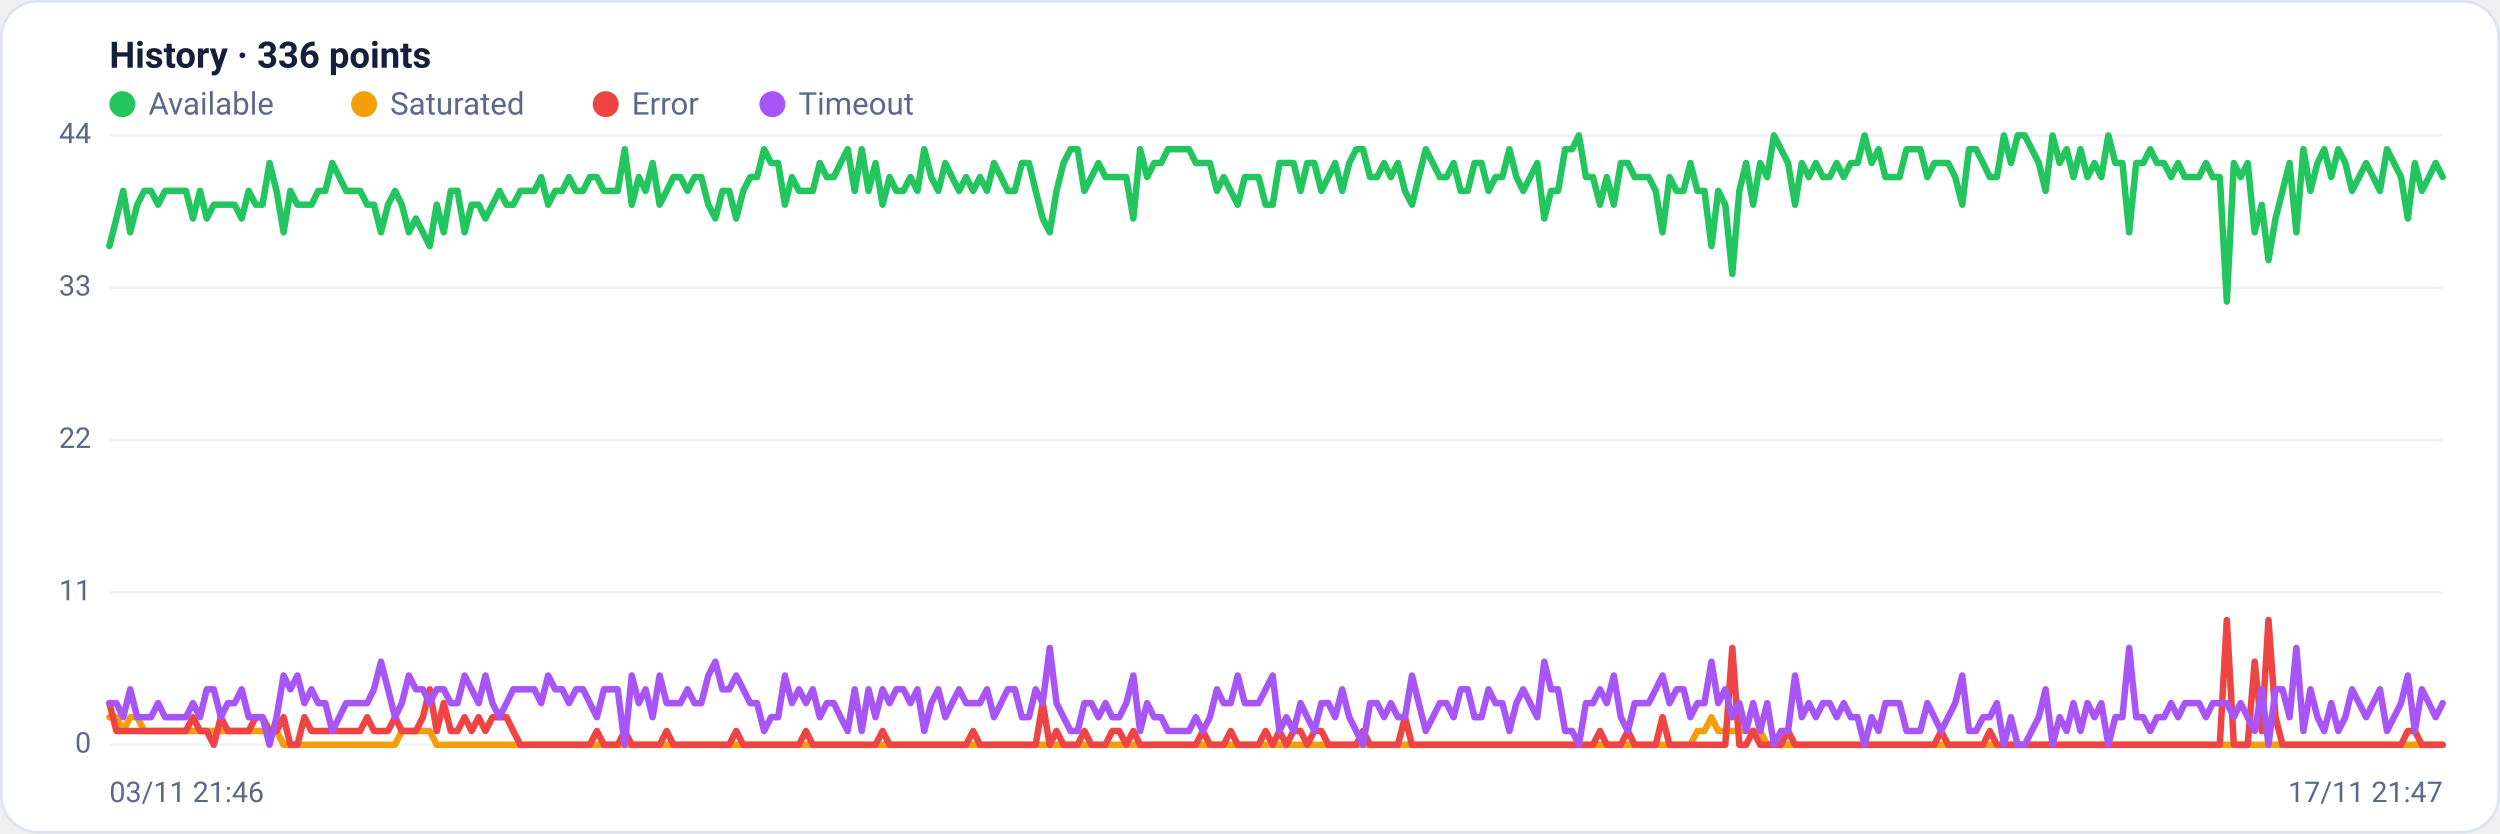
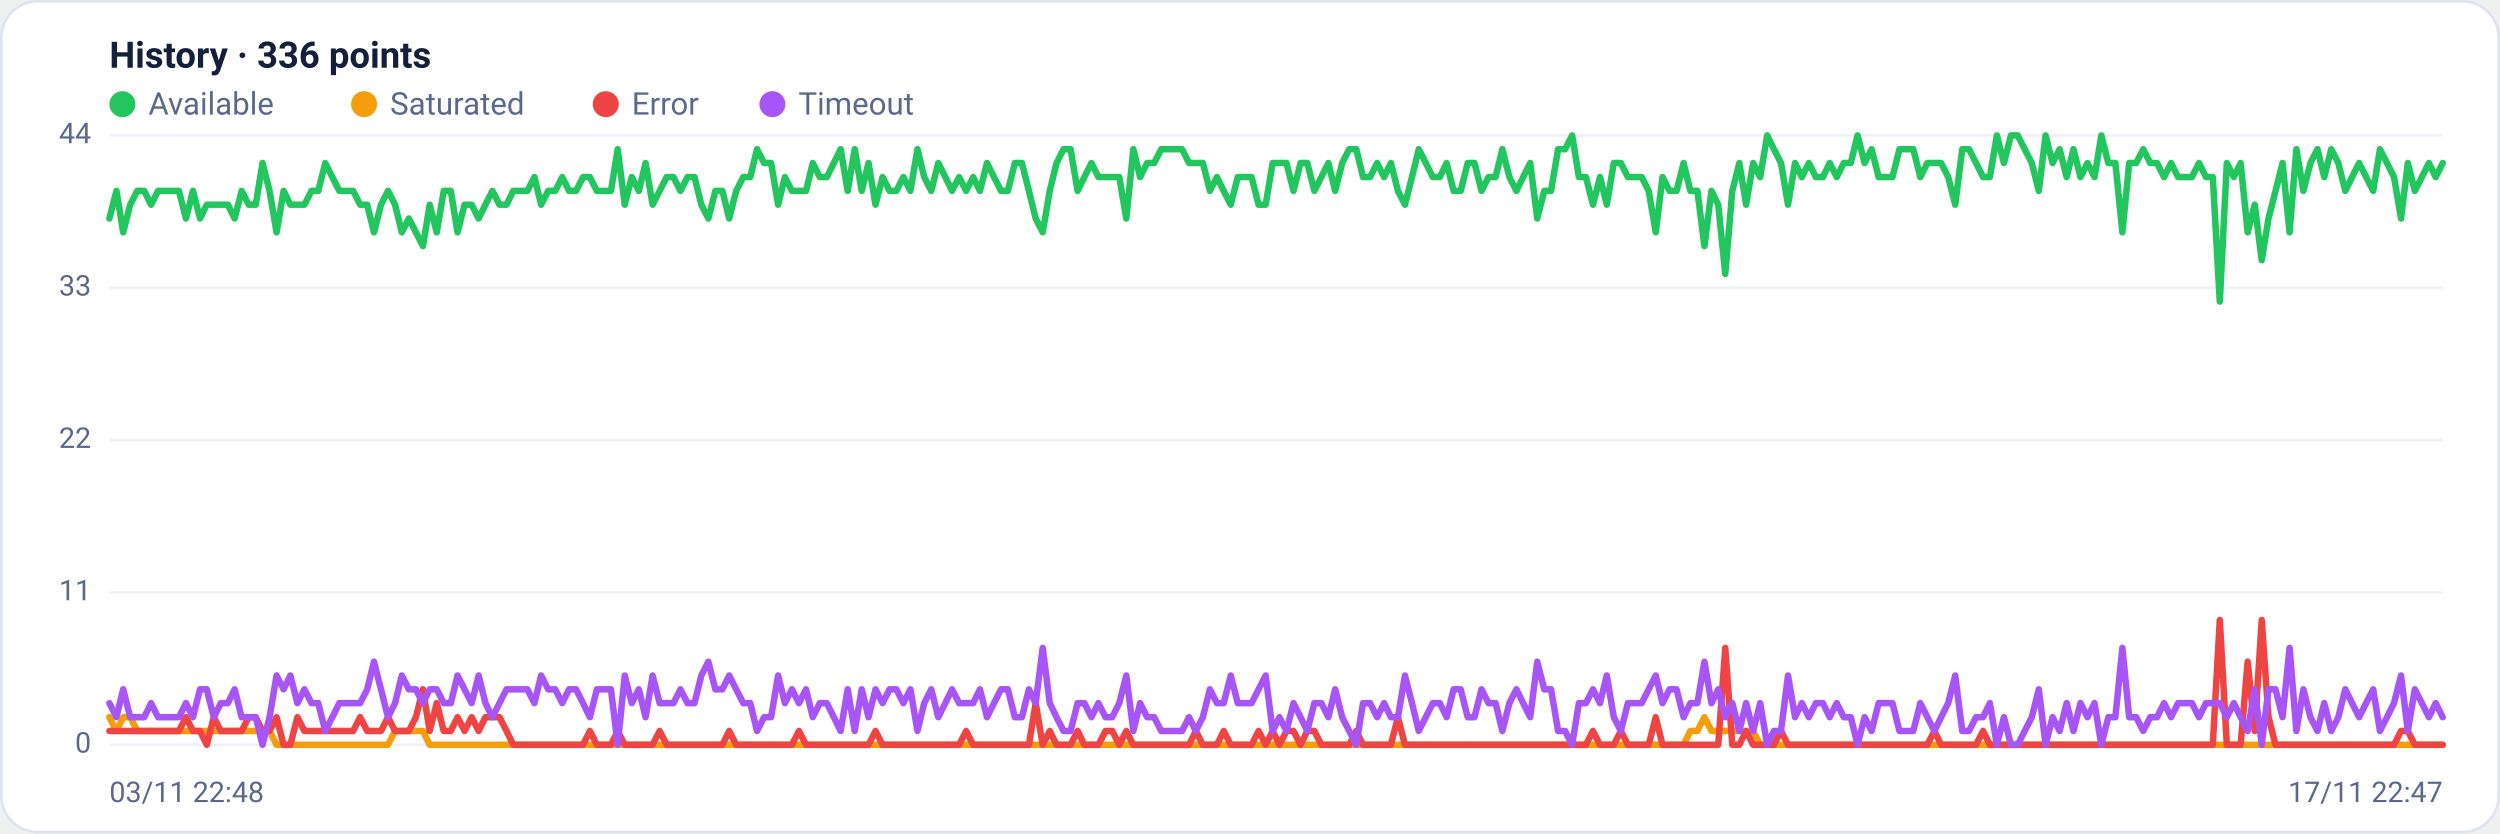
<svg xmlns="http://www.w3.org/2000/svg" viewBox="0 0 960 320" width="960" height="320" font-family="Segoe UI, system-ui, -apple-system, Roboto, Helvetica, Arial, sans-serif" role="img" aria-label="Availability history per region">
  <rect x="0.5" y="0.5" width="959" height="319" rx="14" fill="#ffffff" stroke="#dce3f1" />
  <text x="42" y="26" font-size="14" font-weight="600" fill="#14203a">History · 336 points</text>
  <circle cx="47" cy="40" r="5" fill="#22c55e" />
  <text x="57" y="44" font-size="12" fill="#5a688a">Available</text>
  <circle cx="139.8" cy="40" r="5" fill="#f59e0b" />
  <text x="149.8" y="44" font-size="12" fill="#5a688a">Saturated</text>
  <circle cx="232.6" cy="40" r="5" fill="#ef4444" />
  <text x="242.6" y="44" font-size="12" fill="#5a688a">Error</text>
  <circle cx="296.6" cy="40" r="5" fill="#a855f7" />
  <text x="306.6" y="44" font-size="12" fill="#5a688a">Timeout</text>
  <line x1="42" y1="286.0" x2="938" y2="286.0" stroke="#eef2f7" stroke-width="1" />
  <text x="35" y="289.0" text-anchor="end" font-size="11" fill="#5a688a">0</text>
  <line x1="42" y1="227.5" x2="938" y2="227.5" stroke="#eef2f7" stroke-width="1" />
  <text x="35" y="230.5" text-anchor="end" font-size="11" fill="#5a688a">11</text>
  <line x1="42" y1="169.0" x2="938" y2="169.0" stroke="#eef2f7" stroke-width="1" />
  <text x="35" y="172.0" text-anchor="end" font-size="11" fill="#5a688a">22</text>
  <line x1="42" y1="110.5" x2="938" y2="110.5" stroke="#eef2f7" stroke-width="1" />
  <text x="35" y="113.5" text-anchor="end" font-size="11" fill="#5a688a">33</text>
  <line x1="42" y1="52.0" x2="938" y2="52.0" stroke="#eef2f7" stroke-width="1" />
  <text x="35" y="55.0" text-anchor="end" font-size="11" fill="#5a688a">44</text>
-   <polyline fill="none" stroke="#22c55e" stroke-width="2.5" stroke-linejoin="round" stroke-linecap="round" points="42.0,94.5 44.7,83.9 47.3,73.3 50.0,89.2 52.7,78.6 55.4,73.3 58.0,73.3 60.7,78.6 63.4,73.3 66.1,73.3 68.7,73.3 71.4,73.3 74.1,83.9 76.8,73.3 79.4,83.9 82.1,78.6 84.8,78.6 87.5,78.6 90.1,78.6 92.8,83.9 95.5,73.3 98.2,78.6 100.8,78.6 103.5,62.6 106.2,73.3 108.9,89.2 111.5,73.3 114.2,78.6 116.9,78.6 119.6,78.6 122.2,73.3 124.9,73.3 127.6,62.6 130.3,68.0 132.9,73.3 135.6,73.3 138.3,73.3 141.0,78.6 143.6,78.6 146.3,89.2 149.0,78.6 151.7,73.3 154.3,78.6 157.0,89.2 159.7,83.9 162.4,89.2 165.0,94.5 167.7,78.6 170.4,89.2 173.1,73.3 175.7,73.3 178.4,89.2 181.1,78.6 183.8,78.6 186.4,83.9 189.1,78.6 191.8,73.3 194.5,78.6 197.1,78.6 199.8,73.3 202.5,73.3 205.2,73.3 207.8,68.0 210.5,78.6 213.2,73.3 215.9,73.3 218.5,68.0 221.2,73.3 223.9,73.3 226.5,68.0 229.2,68.0 231.9,73.3 234.6,73.3 237.2,73.3 239.9,57.3 242.6,78.6 245.3,68.0 247.9,73.3 250.6,62.6 253.3,78.6 256.0,73.3 258.6,68.0 261.3,68.0 264.0,73.3 266.7,68.0 269.3,68.0 272.0,78.6 274.7,83.9 277.4,73.3 280.0,73.3 282.7,83.9 285.4,73.3 288.1,68.0 290.7,68.0 293.4,57.3 296.1,62.6 298.8,62.6 301.4,78.6 304.1,68.0 306.8,73.3 309.5,73.3 312.1,73.3 314.8,62.6 317.5,68.0 320.2,68.0 322.8,62.6 325.5,57.3 328.2,73.3 330.9,57.3 333.5,73.3 336.2,62.6 338.9,78.6 341.6,68.0 344.2,73.3 346.9,73.3 349.6,68.0 352.3,73.3 354.9,57.3 357.6,68.0 360.3,73.3 363.0,62.6 365.6,68.0 368.3,73.3 371.0,68.0 373.7,73.3 376.3,68.0 379.0,73.3 381.7,62.6 384.4,68.0 387.0,73.3 389.7,73.3 392.4,62.6 395.1,62.6 397.7,73.3 400.4,83.9 403.1,89.2 405.7,73.3 408.4,62.6 411.1,57.3 413.8,57.3 416.4,73.3 419.1,68.0 421.8,62.6 424.5,68.0 427.1,68.0 429.8,68.0 432.5,68.0 435.2,83.9 437.8,57.3 440.5,68.0 443.2,62.6 445.9,62.6 448.5,57.3 451.2,57.3 453.9,57.3 456.6,57.3 459.2,62.6 461.9,62.6 464.6,62.6 467.3,73.3 469.9,68.0 472.6,73.3 475.3,78.6 478.0,68.0 480.6,68.0 483.3,68.0 486.0,78.6 488.7,78.6 491.3,62.6 494.0,62.6 496.7,62.6 499.4,73.3 502.0,62.6 504.7,62.6 507.4,73.3 510.1,68.0 512.7,62.6 515.4,73.3 518.1,62.6 520.8,57.3 523.4,57.3 526.1,68.0 528.8,68.0 531.5,62.6 534.1,68.0 536.8,62.6 539.5,73.3 542.2,78.6 544.8,68.0 547.5,57.3 550.2,62.6 552.9,68.0 555.5,68.0 558.2,62.6 560.9,73.3 563.6,73.3 566.2,62.6 568.9,62.6 571.6,73.3 574.3,68.0 576.9,68.0 579.6,57.3 582.3,68.0 584.9,73.3 587.6,68.0 590.3,62.6 593.0,83.9 595.6,73.3 598.3,73.3 601.0,57.3 603.7,57.3 606.3,52.0 609.0,68.0 611.7,68.0 614.4,78.6 617.0,68.0 619.7,78.6 622.4,62.6 625.1,62.6 627.7,68.0 630.4,68.0 633.1,68.0 635.8,73.3 638.4,89.2 641.1,68.0 643.8,73.3 646.5,73.3 649.1,62.6 651.8,73.3 654.5,73.3 657.2,94.5 659.8,73.3 662.5,78.6 665.2,105.2 667.9,73.3 670.5,62.6 673.2,78.6 675.9,62.6 678.6,68.0 681.2,52.0 683.9,57.3 686.6,62.6 689.3,78.6 691.9,62.6 694.6,68.0 697.3,62.6 700.0,68.0 702.6,68.0 705.3,62.6 708.0,68.0 710.7,62.6 713.3,62.6 716.0,52.0 718.7,62.6 721.4,57.3 724.0,68.0 726.7,68.0 729.4,68.0 732.1,57.3 734.7,57.3 737.4,57.3 740.1,68.0 742.8,62.6 745.4,62.6 748.1,62.6 750.8,68.0 753.5,78.6 756.1,57.3 758.8,57.3 761.5,62.6 764.1,68.0 766.8,68.0 769.5,52.0 772.2,62.6 774.8,52.0 777.5,52.0 780.2,57.3 782.9,62.6 785.5,73.3 788.2,52.0 790.9,62.6 793.6,57.3 796.2,68.0 798.9,57.3 801.6,68.0 804.3,62.6 806.9,68.0 809.6,52.0 812.3,62.6 815.0,62.6 817.6,89.2 820.3,62.6 823.0,62.6 825.7,57.3 828.3,62.6 831.0,62.6 833.7,68.0 836.4,62.6 839.0,68.0 841.7,68.0 844.4,68.0 847.1,62.6 849.7,68.0 852.4,68.0 855.1,115.8 857.8,62.6 860.4,68.0 863.1,62.6 865.8,89.2 868.5,78.6 871.1,99.9 873.8,83.9 876.5,73.3 879.2,62.6 881.8,89.2 884.5,57.3 887.2,73.3 889.9,62.6 892.5,57.3 895.2,68.0 897.9,57.3 900.6,62.6 903.2,73.3 905.9,68.0 908.6,62.6 911.3,68.0 913.9,73.3 916.6,57.3 919.3,62.6 922.0,68.0 924.6,83.9 927.3,62.6 930.0,73.3 932.7,68.0 935.3,62.6 938.0,68.0" />
-   <polyline fill="none" stroke="#f59e0b" stroke-width="2.5" stroke-linejoin="round" stroke-linecap="round" points="42.0,275.4 44.7,275.4 47.3,280.7 50.0,275.4 52.7,275.4 55.4,280.7 58.0,280.7 60.7,280.7 63.4,280.7 66.1,280.7 68.7,280.7 71.4,280.7 74.1,280.7 76.8,280.7 79.4,280.7 82.1,280.7 84.8,280.7 87.5,280.7 90.1,280.7 92.8,280.7 95.5,280.7 98.2,280.7 100.8,280.7 103.5,280.7 106.2,280.7 108.9,286.0 111.5,286.0 114.2,286.0 116.9,286.0 119.6,286.0 122.2,286.0 124.9,286.0 127.6,286.0 130.3,286.0 132.9,286.0 135.6,286.0 138.3,286.0 141.0,286.0 143.6,286.0 146.3,286.0 149.0,286.0 151.7,286.0 154.3,280.7 157.0,280.7 159.7,280.7 162.4,280.7 165.0,280.7 167.7,286.0 170.4,286.0 173.1,286.0 175.7,286.0 178.4,286.0 181.1,286.0 183.8,286.0 186.4,286.0 189.1,286.0 191.8,286.0 194.5,286.0 197.1,286.0 199.8,286.0 202.5,286.0 205.2,286.0 207.8,286.0 210.5,286.0 213.2,286.0 215.9,286.0 218.5,286.0 221.2,286.0 223.9,286.0 226.5,286.0 229.2,286.0 231.9,286.0 234.6,286.0 237.2,286.0 239.9,286.0 242.6,286.0 245.3,286.0 247.9,286.0 250.6,286.0 253.3,286.0 256.0,286.0 258.6,286.0 261.3,286.0 264.0,286.0 266.7,286.0 269.3,286.0 272.0,286.0 274.7,286.0 277.4,286.0 280.0,286.0 282.7,286.0 285.4,286.0 288.1,286.0 290.7,286.0 293.4,286.0 296.1,286.0 298.8,286.0 301.4,286.0 304.1,286.0 306.8,286.0 309.5,286.0 312.1,286.0 314.8,286.0 317.5,286.0 320.2,286.0 322.8,286.0 325.5,286.0 328.2,286.0 330.9,286.0 333.5,286.0 336.2,286.0 338.9,286.0 341.6,286.0 344.2,286.0 346.9,286.0 349.6,286.0 352.3,286.0 354.9,286.0 357.6,286.0 360.3,286.0 363.0,286.0 365.6,286.0 368.3,286.0 371.0,286.0 373.7,286.0 376.3,286.0 379.0,286.0 381.7,286.0 384.4,286.0 387.0,286.0 389.7,286.0 392.4,286.0 395.1,286.0 397.7,286.0 400.4,286.0 403.1,286.0 405.7,286.0 408.4,286.0 411.1,286.0 413.8,286.0 416.4,286.0 419.1,286.0 421.8,286.0 424.5,286.0 427.1,286.0 429.8,286.0 432.5,286.0 435.2,286.0 437.8,286.0 440.5,286.0 443.2,286.0 445.9,286.0 448.5,286.0 451.2,286.0 453.9,286.0 456.6,286.0 459.2,286.0 461.9,286.0 464.6,286.0 467.3,286.0 469.9,286.0 472.6,286.0 475.3,286.0 478.0,286.0 480.6,286.0 483.3,286.0 486.0,286.0 488.7,286.0 491.3,286.0 494.0,286.0 496.7,286.0 499.4,286.0 502.0,286.0 504.7,286.0 507.4,286.0 510.1,286.0 512.7,286.0 515.4,286.0 518.1,286.0 520.8,286.0 523.4,286.0 526.1,286.0 528.8,286.0 531.5,286.0 534.1,286.0 536.8,286.0 539.5,286.0 542.2,286.0 544.8,286.0 547.5,286.0 550.2,286.0 552.9,286.0 555.5,286.0 558.2,286.0 560.9,286.0 563.6,286.0 566.2,286.0 568.9,286.0 571.6,286.0 574.3,286.0 576.9,286.0 579.6,286.0 582.3,286.0 584.9,286.0 587.6,286.0 590.3,286.0 593.0,286.0 595.6,286.0 598.3,286.0 601.0,286.0 603.7,286.0 606.3,286.0 609.0,286.0 611.7,286.0 614.4,286.0 617.0,286.0 619.7,286.0 622.4,286.0 625.1,286.0 627.7,286.0 630.4,286.0 633.1,286.0 635.8,286.0 638.4,286.0 641.1,286.0 643.8,286.0 646.5,286.0 649.1,286.0 651.8,280.7 654.5,280.7 657.2,275.4 659.8,280.7 662.5,280.7 665.2,280.7 667.9,280.7 670.5,280.7 673.2,280.7 675.9,280.7 678.6,286.0 681.2,286.0 683.9,286.0 686.6,286.0 689.3,286.0 691.9,286.0 694.6,286.0 697.3,286.0 700.0,286.0 702.6,286.0 705.3,286.0 708.0,286.0 710.7,286.0 713.3,286.0 716.0,286.0 718.7,286.0 721.4,286.0 724.0,286.0 726.7,286.0 729.4,286.0 732.1,286.0 734.7,286.0 737.4,286.0 740.1,286.0 742.8,286.0 745.4,286.0 748.1,286.0 750.8,286.0 753.5,286.0 756.1,286.0 758.8,286.0 761.5,286.0 764.1,286.0 766.8,286.0 769.5,286.0 772.2,286.0 774.8,286.0 777.5,286.0 780.2,286.0 782.9,286.0 785.5,286.0 788.2,286.0 790.9,286.0 793.6,286.0 796.2,286.0 798.9,286.0 801.6,286.0 804.3,286.0 806.9,286.0 809.6,286.0 812.3,286.0 815.0,286.0 817.6,286.0 820.3,286.0 823.0,286.0 825.7,286.0 828.3,286.0 831.0,286.0 833.7,286.0 836.4,286.0 839.0,286.0 841.7,286.0 844.4,286.0 847.1,286.0 849.7,286.0 852.4,286.0 855.1,286.0 857.8,286.0 860.4,286.0 863.1,286.0 865.8,286.0 868.5,286.0 871.1,286.0 873.8,286.0 876.5,286.0 879.2,286.0 881.8,286.0 884.5,286.0 887.2,286.0 889.9,286.0 892.5,286.0 895.2,286.0 897.9,286.0 900.6,286.0 903.2,286.0 905.9,286.0 908.6,286.0 911.3,286.0 913.9,286.0 916.6,286.0 919.3,286.0 922.0,286.0 924.6,286.0 927.3,286.0 930.0,286.0 932.7,286.0 935.3,286.0 938.0,286.0" />
-   <polyline fill="none" stroke="#ef4444" stroke-width="2.5" stroke-linejoin="round" stroke-linecap="round" points="42.0,270.0 44.7,280.7 47.3,280.7 50.0,280.7 52.7,280.7 55.4,280.7 58.0,280.7 60.7,280.7 63.4,280.7 66.1,280.7 68.7,280.7 71.4,280.7 74.1,275.4 76.8,280.7 79.4,280.7 82.1,286.0 84.8,275.4 87.5,280.7 90.1,280.7 92.8,280.7 95.5,280.7 98.2,275.4 100.8,275.4 103.5,280.7 106.2,280.7 108.9,275.4 111.5,286.0 114.2,286.0 116.9,275.4 119.6,280.7 122.2,280.7 124.9,280.7 127.6,280.7 130.3,280.7 132.9,280.7 135.6,280.7 138.3,280.7 141.0,275.4 143.6,280.7 146.3,280.7 149.0,280.7 151.7,275.4 154.3,280.7 157.0,280.7 159.7,280.7 162.4,275.4 165.0,264.7 167.7,280.7 170.4,270.0 173.1,280.7 175.7,280.7 178.4,275.4 181.1,280.7 183.8,275.4 186.4,280.7 189.1,275.4 191.8,275.4 194.5,275.4 197.1,280.7 199.8,286.0 202.5,286.0 205.2,286.0 207.8,286.0 210.5,286.0 213.2,286.0 215.9,286.0 218.5,286.0 221.2,286.0 223.9,286.0 226.5,286.0 229.2,280.7 231.9,286.0 234.6,286.0 237.2,286.0 239.9,280.7 242.6,286.0 245.3,286.0 247.9,286.0 250.6,286.0 253.3,286.0 256.0,280.7 258.6,286.0 261.3,286.0 264.0,286.0 266.7,286.0 269.3,286.0 272.0,286.0 274.7,286.0 277.4,286.0 280.0,286.0 282.7,280.7 285.4,286.0 288.1,286.0 290.7,286.0 293.4,286.0 296.1,286.0 298.8,286.0 301.4,286.0 304.1,286.0 306.8,286.0 309.5,280.7 312.1,286.0 314.8,286.0 317.5,286.0 320.2,286.0 322.8,286.0 325.5,286.0 328.2,286.0 330.9,286.0 333.5,286.0 336.2,286.0 338.9,280.7 341.6,286.0 344.2,286.0 346.9,286.0 349.6,286.0 352.3,286.0 354.9,286.0 357.6,286.0 360.3,286.0 363.0,286.0 365.6,286.0 368.3,286.0 371.0,286.0 373.7,280.7 376.3,286.0 379.0,286.0 381.7,286.0 384.4,286.0 387.0,286.0 389.7,286.0 392.4,286.0 395.1,286.0 397.7,286.0 400.4,270.0 403.1,286.0 405.7,280.7 408.4,286.0 411.1,286.0 413.8,286.0 416.4,280.7 419.1,286.0 421.8,286.0 424.5,286.0 427.1,280.7 429.8,280.7 432.5,286.0 435.2,280.7 437.8,286.0 440.5,286.0 443.2,286.0 445.9,286.0 448.5,286.0 451.2,286.0 453.9,286.0 456.6,286.0 459.2,286.0 461.9,280.7 464.6,286.0 467.3,286.0 469.9,286.0 472.6,280.7 475.3,286.0 478.0,286.0 480.6,286.0 483.3,286.0 486.0,280.7 488.7,286.0 491.3,280.7 494.0,286.0 496.7,280.7 499.4,280.7 502.0,286.0 504.7,280.7 507.4,280.7 510.1,286.0 512.7,286.0 515.4,286.0 518.1,286.0 520.8,286.0 523.4,280.7 526.1,286.0 528.8,286.0 531.5,286.0 534.1,286.0 536.8,286.0 539.5,275.4 542.2,286.0 544.8,286.0 547.5,286.0 550.2,286.0 552.9,286.0 555.5,286.0 558.2,286.0 560.9,286.0 563.6,286.0 566.2,286.0 568.9,286.0 571.6,286.0 574.3,286.0 576.9,286.0 579.6,286.0 582.3,286.0 584.9,286.0 587.6,286.0 590.3,286.0 593.0,286.0 595.6,286.0 598.3,286.0 601.0,286.0 603.7,286.0 606.3,286.0 609.0,286.0 611.7,286.0 614.4,280.7 617.0,286.0 619.7,286.0 622.4,286.0 625.1,280.7 627.7,286.0 630.4,286.0 633.1,286.0 635.8,286.0 638.4,275.4 641.1,286.0 643.8,286.0 646.5,286.0 649.1,286.0 651.8,286.0 654.5,286.0 657.2,286.0 659.8,286.0 662.5,286.0 665.2,248.8 667.9,286.0 670.5,286.0 673.2,280.7 675.9,286.0 678.6,286.0 681.2,286.0 683.9,286.0 686.6,280.7 689.3,286.0 691.9,286.0 694.6,286.0 697.3,286.0 700.0,286.0 702.6,286.0 705.3,286.0 708.0,286.0 710.7,286.0 713.3,286.0 716.0,286.0 718.7,286.0 721.4,286.0 724.0,286.0 726.7,286.0 729.4,286.0 732.1,286.0 734.7,286.0 737.4,286.0 740.1,286.0 742.8,286.0 745.4,280.7 748.1,286.0 750.8,286.0 753.5,286.0 756.1,286.0 758.8,286.0 761.5,286.0 764.1,280.7 766.8,286.0 769.5,286.0 772.2,286.0 774.8,286.0 777.5,286.0 780.2,286.0 782.9,286.0 785.5,286.0 788.2,286.0 790.9,286.0 793.6,286.0 796.2,286.0 798.9,286.0 801.6,286.0 804.3,286.0 806.9,286.0 809.6,286.0 812.3,286.0 815.0,286.0 817.6,286.0 820.3,286.0 823.0,286.0 825.7,286.0 828.3,286.0 831.0,286.0 833.7,286.0 836.4,286.0 839.0,286.0 841.7,286.0 844.4,286.0 847.1,286.0 849.7,286.0 852.4,286.0 855.1,238.1 857.8,286.0 860.4,286.0 863.1,286.0 865.8,254.1 868.5,280.7 871.1,238.1 873.8,275.4 876.5,286.0 879.2,286.0 881.8,286.0 884.5,286.0 887.2,286.0 889.9,286.0 892.5,286.0 895.2,286.0 897.9,286.0 900.6,286.0 903.2,286.0 905.9,286.0 908.6,286.0 911.3,286.0 913.9,286.0 916.6,286.0 919.3,286.0 922.0,286.0 924.6,280.7 927.3,280.7 930.0,286.0 932.7,286.0 935.3,286.0 938.0,286.0" />
-   <polyline fill="none" stroke="#a855f7" stroke-width="2.5" stroke-linejoin="round" stroke-linecap="round" points="42.0,270.0 44.7,270.0 47.3,275.4 50.0,264.7 52.7,275.4 55.4,275.4 58.0,275.4 60.7,270.0 63.4,275.4 66.1,275.4 68.7,275.4 71.4,275.4 74.1,270.0 76.8,275.4 79.4,264.7 82.1,264.7 84.8,275.4 87.5,270.0 90.1,270.0 92.8,264.7 95.5,275.4 98.2,275.4 100.8,275.4 103.5,286.0 106.2,275.4 108.9,259.4 111.5,264.7 114.2,259.4 116.9,270.0 119.6,264.7 122.2,270.0 124.9,270.0 127.6,280.7 130.3,275.4 132.9,270.0 135.6,270.0 138.3,270.0 141.0,270.0 143.6,264.7 146.3,254.1 149.0,264.7 151.7,275.4 154.3,270.0 157.0,259.4 159.7,264.7 162.4,264.7 165.0,270.0 167.7,264.7 170.4,264.7 173.1,270.0 175.7,270.0 178.4,259.4 181.1,264.7 183.8,270.0 186.4,259.4 189.1,270.0 191.8,275.4 194.5,270.0 197.1,264.7 199.8,264.7 202.5,264.7 205.2,264.7 207.8,270.0 210.5,259.4 213.2,264.7 215.9,264.7 218.5,270.0 221.2,264.7 223.9,264.7 226.5,270.0 229.2,275.4 231.9,264.7 234.6,264.7 237.2,264.7 239.9,286.0 242.6,259.4 245.3,270.0 247.9,264.7 250.6,275.4 253.3,259.4 256.0,270.0 258.6,270.0 261.3,270.0 264.0,264.7 266.7,270.0 269.3,270.0 272.0,259.4 274.7,254.1 277.4,264.7 280.0,264.7 282.7,259.4 285.4,264.7 288.1,270.0 290.7,270.0 293.4,280.7 296.1,275.4 298.8,275.4 301.4,259.4 304.1,270.0 306.8,264.7 309.5,270.0 312.1,264.7 314.8,275.4 317.5,270.0 320.2,270.0 322.8,275.4 325.5,280.7 328.2,264.7 330.9,280.7 333.5,264.7 336.2,275.4 338.9,264.7 341.6,270.0 344.2,264.7 346.9,264.7 349.6,270.0 352.3,264.7 354.9,280.7 357.6,270.0 360.3,264.7 363.0,275.4 365.6,270.0 368.3,264.7 371.0,270.0 373.7,270.0 376.3,270.0 379.0,264.7 381.7,275.4 384.4,270.0 387.0,264.7 389.7,264.7 392.4,275.4 395.1,275.4 397.7,264.7 400.4,270.0 403.1,248.8 405.7,270.0 408.4,275.4 411.1,280.7 413.8,280.7 416.4,270.0 419.1,270.0 421.8,275.4 424.5,270.0 427.1,275.4 429.8,275.4 432.5,270.0 435.2,259.4 437.8,280.7 440.5,270.0 443.2,275.4 445.9,275.4 448.5,280.7 451.2,280.7 453.9,280.7 456.6,280.7 459.2,275.4 461.9,280.7 464.6,275.4 467.3,264.7 469.9,270.0 472.6,270.0 475.3,259.4 478.0,270.0 480.6,270.0 483.3,270.0 486.0,264.7 488.7,259.4 491.3,280.7 494.0,275.4 496.7,280.7 499.4,270.0 502.0,275.4 504.7,280.7 507.4,270.0 510.1,270.0 512.7,275.4 515.4,264.7 518.1,275.4 520.8,280.7 523.4,286.0 526.1,270.0 528.8,270.0 531.5,275.4 534.1,270.0 536.8,275.4 539.5,275.4 542.2,259.4 544.8,270.0 547.5,280.7 550.2,275.4 552.9,270.0 555.5,270.0 558.2,275.4 560.9,264.7 563.6,264.7 566.2,275.4 568.9,275.4 571.6,264.7 574.3,270.0 576.9,270.0 579.6,280.7 582.3,270.0 584.9,264.7 587.6,270.0 590.3,275.4 593.0,254.1 595.6,264.7 598.3,264.7 601.0,280.7 603.7,280.7 606.3,286.0 609.0,270.0 611.7,270.0 614.4,264.7 617.0,270.0 619.7,259.4 622.4,275.4 625.1,280.7 627.7,270.0 630.4,270.0 633.1,270.0 635.8,264.7 638.4,259.4 641.1,270.0 643.8,264.7 646.5,264.7 649.1,275.4 651.8,270.0 654.5,270.0 657.2,254.1 659.8,270.0 662.5,264.7 665.2,275.4 667.9,270.0 670.5,280.7 673.2,270.0 675.9,280.7 678.6,270.0 681.2,286.0 683.9,280.7 686.6,280.7 689.3,259.4 691.9,275.4 694.6,270.0 697.3,275.4 700.0,270.0 702.6,270.0 705.3,275.4 708.0,270.0 710.7,275.4 713.3,275.4 716.0,286.0 718.7,275.4 721.4,280.7 724.0,270.0 726.7,270.0 729.4,270.0 732.1,280.7 734.7,280.7 737.4,280.7 740.1,270.0 742.8,275.4 745.4,280.7 748.1,275.4 750.8,270.0 753.5,259.4 756.1,280.7 758.8,280.7 761.5,275.4 764.1,275.4 766.8,270.0 769.5,286.0 772.2,275.4 774.8,286.0 777.5,286.0 780.2,280.7 782.9,275.4 785.5,264.7 788.2,286.0 790.9,275.4 793.6,280.7 796.2,270.0 798.9,280.7 801.6,270.0 804.3,275.4 806.9,270.0 809.6,286.0 812.3,275.4 815.0,275.4 817.6,248.8 820.3,275.4 823.0,275.4 825.7,280.7 828.3,275.4 831.0,275.4 833.7,270.0 836.4,275.4 839.0,270.0 841.7,270.0 844.4,270.0 847.1,275.4 849.7,270.0 852.4,270.0 855.1,270.0 857.8,275.4 860.4,270.0 863.1,275.4 865.8,280.7 868.5,264.7 871.1,286.0 873.8,264.7 876.5,264.7 879.2,275.4 881.8,248.8 884.5,280.7 887.2,264.7 889.9,275.4 892.5,280.7 895.2,270.0 897.9,280.7 900.6,275.4 903.2,264.7 905.9,270.0 908.6,275.4 911.3,270.0 913.9,264.7 916.6,280.7 919.3,275.4 922.0,270.0 924.6,259.4 927.3,280.7 930.0,264.7 932.7,270.0 935.3,275.4 938.0,270.0" />
-   <text x="42" y="308" font-size="11" fill="#5a688a">03/11 21:46</text>
-   <text x="938" y="308" text-anchor="end" font-size="11" fill="#5a688a">17/11 21:47</text>
+   <polyline fill="none" stroke="#22c55e" stroke-width="2.5" stroke-linejoin="round" stroke-linecap="round" points="42.0,83.9 44.7,73.3 47.3,89.2 50.0,78.6 52.7,73.3 55.4,73.3 58.0,78.6 60.7,73.3 63.4,73.3 66.1,73.3 68.7,73.3 71.4,83.9 74.1,73.3 76.8,83.9 79.4,78.6 82.1,78.6 84.8,78.6 87.5,78.6 90.1,83.9 92.8,73.3 95.5,78.6 98.2,78.6 100.8,62.6 103.5,73.3 106.2,89.2 108.9,73.3 111.5,78.6 114.2,78.6 116.9,78.6 119.6,73.3 122.2,73.3 124.9,62.6 127.6,68.0 130.3,73.3 132.9,73.3 135.6,73.3 138.3,78.6 141.0,78.6 143.6,89.2 146.3,78.6 149.0,73.3 151.7,78.6 154.3,89.2 157.0,83.9 159.7,89.2 162.4,94.5 165.0,78.6 167.7,89.2 170.4,73.3 173.1,73.3 175.7,89.2 178.4,78.6 181.1,78.6 183.8,83.9 186.4,78.6 189.1,73.3 191.8,78.6 194.5,78.6 197.1,73.3 199.8,73.3 202.5,73.3 205.2,68.0 207.8,78.6 210.5,73.3 213.2,73.3 215.9,68.0 218.5,73.3 221.2,73.3 223.9,68.0 226.5,68.0 229.2,73.3 231.9,73.3 234.6,73.3 237.2,57.3 239.9,78.6 242.6,68.0 245.3,73.3 247.9,62.6 250.6,78.6 253.3,73.3 256.0,68.0 258.6,68.0 261.3,73.3 264.0,68.0 266.7,68.0 269.3,78.6 272.0,83.9 274.7,73.3 277.4,73.3 280.0,83.9 282.7,73.3 285.4,68.0 288.1,68.0 290.7,57.3 293.4,62.6 296.1,62.6 298.8,78.6 301.4,68.0 304.1,73.3 306.8,73.3 309.5,73.3 312.1,62.6 314.8,68.0 317.5,68.0 320.2,62.6 322.8,57.3 325.5,73.3 328.2,57.3 330.9,73.3 333.5,62.6 336.2,78.6 338.9,68.0 341.6,73.3 344.2,73.3 346.9,68.0 349.6,73.3 352.3,57.3 354.9,68.0 357.6,73.3 360.3,62.6 363.0,68.0 365.6,73.3 368.3,68.0 371.0,73.3 373.7,68.0 376.3,73.3 379.0,62.6 381.7,68.0 384.4,73.3 387.0,73.3 389.7,62.6 392.4,62.6 395.1,73.3 397.7,83.9 400.4,89.2 403.1,73.3 405.7,62.6 408.4,57.3 411.1,57.3 413.8,73.3 416.4,68.0 419.1,62.6 421.8,68.0 424.5,68.0 427.1,68.0 429.8,68.0 432.5,83.9 435.2,57.3 437.8,68.0 440.5,62.6 443.2,62.6 445.9,57.3 448.5,57.3 451.2,57.3 453.9,57.3 456.6,62.6 459.2,62.6 461.9,62.6 464.6,73.3 467.3,68.0 469.9,73.3 472.6,78.6 475.3,68.0 478.0,68.0 480.6,68.0 483.3,78.6 486.0,78.6 488.7,62.6 491.3,62.6 494.0,62.6 496.7,73.3 499.4,62.6 502.0,62.6 504.7,73.3 507.4,68.0 510.1,62.6 512.7,73.3 515.4,62.6 518.1,57.3 520.8,57.3 523.4,68.0 526.1,68.0 528.8,62.6 531.5,68.0 534.1,62.6 536.8,73.3 539.5,78.6 542.2,68.0 544.8,57.3 547.5,62.6 550.2,68.0 552.9,68.0 555.5,62.6 558.2,73.3 560.9,73.3 563.6,62.6 566.2,62.6 568.9,73.3 571.6,68.0 574.3,68.0 576.9,57.3 579.6,68.0 582.3,73.3 584.9,68.0 587.6,62.6 590.3,83.9 593.0,73.3 595.6,73.3 598.3,57.3 601.0,57.3 603.7,52.0 606.3,68.0 609.0,68.0 611.7,78.6 614.4,68.0 617.0,78.6 619.7,62.6 622.4,62.6 625.1,68.0 627.7,68.0 630.4,68.0 633.1,73.3 635.8,89.2 638.4,68.0 641.1,73.3 643.8,73.3 646.5,62.6 649.1,73.3 651.8,73.3 654.5,94.5 657.2,73.3 659.8,78.6 662.5,105.2 665.2,73.3 667.9,62.6 670.5,78.6 673.2,62.6 675.9,68.0 678.6,52.0 681.2,57.3 683.9,62.6 686.6,78.6 689.3,62.6 691.9,68.0 694.6,62.6 697.3,68.0 700.0,68.0 702.6,62.6 705.3,68.0 708.0,62.6 710.7,62.6 713.3,52.0 716.0,62.6 718.7,57.3 721.4,68.0 724.0,68.0 726.7,68.0 729.4,57.3 732.1,57.3 734.7,57.3 737.4,68.0 740.1,62.6 742.8,62.6 745.4,62.6 748.1,68.0 750.8,78.6 753.5,57.3 756.1,57.3 758.8,62.6 761.5,68.0 764.1,68.0 766.8,52.0 769.5,62.6 772.2,52.0 774.8,52.0 777.5,57.3 780.2,62.6 782.9,73.3 785.5,52.0 788.2,62.6 790.9,57.3 793.6,68.0 796.2,57.3 798.9,68.0 801.6,62.6 804.3,68.0 806.9,52.0 809.6,62.6 812.3,62.6 815.0,89.2 817.6,62.6 820.3,62.6 823.0,57.3 825.7,62.6 828.3,62.6 831.0,68.0 833.7,62.6 836.4,68.0 839.0,68.0 841.7,68.0 844.4,62.6 847.1,68.0 849.7,68.0 852.4,115.8 855.1,62.6 857.8,68.0 860.4,62.6 863.1,89.2 865.8,78.6 868.5,99.9 871.1,83.9 873.8,73.3 876.5,62.6 879.2,89.2 881.8,57.3 884.5,73.3 887.2,62.6 889.9,57.3 892.5,68.0 895.2,57.3 897.9,62.6 900.6,73.3 903.2,68.0 905.9,62.6 908.6,68.0 911.3,73.3 913.9,57.3 916.6,62.6 919.3,68.0 922.0,83.9 924.6,62.6 927.3,73.3 930.0,68.0 932.7,62.6 935.3,68.0 938.0,62.6" />
+   <polyline fill="none" stroke="#f59e0b" stroke-width="2.5" stroke-linejoin="round" stroke-linecap="round" points="42.0,275.4 44.7,280.7 47.3,275.4 50.0,275.4 52.7,280.7 55.4,280.7 58.0,280.7 60.7,280.7 63.4,280.7 66.1,280.7 68.7,280.7 71.4,280.7 74.1,280.7 76.8,280.7 79.4,280.7 82.1,280.7 84.8,280.7 87.5,280.7 90.1,280.7 92.8,280.7 95.5,280.7 98.2,280.7 100.8,280.7 103.5,280.7 106.2,286.0 108.9,286.0 111.5,286.0 114.2,286.0 116.9,286.0 119.6,286.0 122.2,286.0 124.9,286.0 127.6,286.0 130.3,286.0 132.9,286.0 135.6,286.0 138.3,286.0 141.0,286.0 143.6,286.0 146.3,286.0 149.0,286.0 151.7,280.7 154.3,280.7 157.0,280.7 159.7,280.7 162.4,280.7 165.0,286.0 167.7,286.0 170.4,286.0 173.1,286.0 175.7,286.0 178.4,286.0 181.1,286.0 183.8,286.0 186.4,286.0 189.1,286.0 191.8,286.0 194.5,286.0 197.1,286.0 199.8,286.0 202.5,286.0 205.2,286.0 207.8,286.0 210.5,286.0 213.2,286.0 215.9,286.0 218.5,286.0 221.2,286.0 223.9,286.0 226.5,286.0 229.2,286.0 231.9,286.0 234.6,286.0 237.2,286.0 239.9,286.0 242.6,286.0 245.3,286.0 247.9,286.0 250.6,286.0 253.3,286.0 256.0,286.0 258.6,286.0 261.3,286.0 264.0,286.0 266.7,286.0 269.3,286.0 272.0,286.0 274.7,286.0 277.4,286.0 280.0,286.0 282.7,286.0 285.4,286.0 288.1,286.0 290.7,286.0 293.4,286.0 296.1,286.0 298.8,286.0 301.4,286.0 304.1,286.0 306.8,286.0 309.5,286.0 312.1,286.0 314.8,286.0 317.5,286.0 320.2,286.0 322.8,286.0 325.5,286.0 328.2,286.0 330.9,286.0 333.5,286.0 336.2,286.0 338.9,286.0 341.6,286.0 344.2,286.0 346.9,286.0 349.6,286.0 352.3,286.0 354.9,286.0 357.6,286.0 360.3,286.0 363.0,286.0 365.6,286.0 368.3,286.0 371.0,286.0 373.7,286.0 376.3,286.0 379.0,286.0 381.7,286.0 384.4,286.0 387.0,286.0 389.7,286.0 392.4,286.0 395.1,286.0 397.7,286.0 400.4,286.0 403.1,286.0 405.7,286.0 408.4,286.0 411.1,286.0 413.8,286.0 416.4,286.0 419.1,286.0 421.8,286.0 424.5,286.0 427.1,286.0 429.8,286.0 432.5,286.0 435.2,286.0 437.8,286.0 440.5,286.0 443.2,286.0 445.9,286.0 448.5,286.0 451.2,286.0 453.9,286.0 456.6,286.0 459.2,286.0 461.9,286.0 464.6,286.0 467.3,286.0 469.9,286.0 472.6,286.0 475.3,286.0 478.0,286.0 480.6,286.0 483.3,286.0 486.0,286.0 488.7,286.0 491.3,286.0 494.0,286.0 496.7,286.0 499.4,286.0 502.0,286.0 504.7,286.0 507.4,286.0 510.1,286.0 512.7,286.0 515.4,286.0 518.1,286.0 520.8,286.0 523.4,286.0 526.1,286.0 528.8,286.0 531.5,286.0 534.1,286.0 536.8,286.0 539.5,286.0 542.2,286.0 544.8,286.0 547.5,286.0 550.2,286.0 552.9,286.0 555.5,286.0 558.2,286.0 560.9,286.0 563.6,286.0 566.2,286.0 568.9,286.0 571.6,286.0 574.3,286.0 576.9,286.0 579.6,286.0 582.3,286.0 584.9,286.0 587.6,286.0 590.3,286.0 593.0,286.0 595.6,286.0 598.3,286.0 601.0,286.0 603.7,286.0 606.3,286.0 609.0,286.0 611.7,286.0 614.4,286.0 617.0,286.0 619.7,286.0 622.4,286.0 625.1,286.0 627.7,286.0 630.4,286.0 633.1,286.0 635.8,286.0 638.4,286.0 641.1,286.0 643.8,286.0 646.5,286.0 649.1,280.7 651.8,280.7 654.5,275.4 657.2,280.7 659.8,280.7 662.5,280.7 665.2,280.7 667.9,280.7 670.5,280.7 673.2,280.7 675.9,286.0 678.6,286.0 681.2,286.0 683.9,286.0 686.6,286.0 689.3,286.0 691.9,286.0 694.6,286.0 697.3,286.0 700.0,286.0 702.6,286.0 705.3,286.0 708.0,286.0 710.7,286.0 713.3,286.0 716.0,286.0 718.7,286.0 721.4,286.0 724.0,286.0 726.7,286.0 729.4,286.0 732.1,286.0 734.7,286.0 737.4,286.0 740.1,286.0 742.8,286.0 745.4,286.0 748.1,286.0 750.8,286.0 753.5,286.0 756.1,286.0 758.8,286.0 761.5,286.0 764.1,286.0 766.8,286.0 769.5,286.0 772.2,286.0 774.8,286.0 777.5,286.0 780.2,286.0 782.9,286.0 785.5,286.0 788.2,286.0 790.9,286.0 793.6,286.0 796.2,286.0 798.9,286.0 801.6,286.0 804.3,286.0 806.9,286.0 809.6,286.0 812.3,286.0 815.0,286.0 817.6,286.0 820.3,286.0 823.0,286.0 825.7,286.0 828.3,286.0 831.0,286.0 833.7,286.0 836.4,286.0 839.0,286.0 841.7,286.0 844.4,286.0 847.1,286.0 849.7,286.0 852.4,286.0 855.1,286.0 857.8,286.0 860.4,286.0 863.1,286.0 865.8,286.0 868.5,286.0 871.1,286.0 873.8,286.0 876.5,286.0 879.2,286.0 881.8,286.0 884.5,286.0 887.2,286.0 889.9,286.0 892.5,286.0 895.2,286.0 897.9,286.0 900.6,286.0 903.2,286.0 905.9,286.0 908.6,286.0 911.3,286.0 913.9,286.0 916.6,286.0 919.3,286.0 922.0,286.0 924.6,286.0 927.3,286.0 930.0,286.0 932.7,286.0 935.3,286.0 938.0,286.0" />
+   <polyline fill="none" stroke="#ef4444" stroke-width="2.5" stroke-linejoin="round" stroke-linecap="round" points="42.0,280.7 44.7,280.7 47.3,280.7 50.0,280.7 52.7,280.7 55.4,280.7 58.0,280.7 60.7,280.7 63.4,280.7 66.1,280.7 68.7,280.7 71.4,275.4 74.1,280.7 76.8,280.7 79.4,286.0 82.1,275.4 84.8,280.7 87.5,280.7 90.1,280.7 92.8,280.7 95.5,275.4 98.2,275.4 100.8,280.7 103.5,280.7 106.2,275.4 108.9,286.0 111.5,286.0 114.2,275.4 116.9,280.7 119.6,280.7 122.2,280.7 124.9,280.7 127.6,280.7 130.3,280.7 132.9,280.7 135.6,280.7 138.3,275.4 141.0,280.7 143.6,280.7 146.3,280.7 149.0,275.4 151.7,280.7 154.3,280.7 157.0,280.7 159.7,275.4 162.4,264.7 165.0,280.7 167.7,270.0 170.4,280.7 173.1,280.7 175.7,275.4 178.4,280.7 181.1,275.4 183.8,280.7 186.4,275.4 189.1,275.4 191.8,275.4 194.5,280.7 197.1,286.0 199.8,286.0 202.5,286.0 205.2,286.0 207.8,286.0 210.5,286.0 213.2,286.0 215.9,286.0 218.5,286.0 221.2,286.0 223.9,286.0 226.5,280.7 229.2,286.0 231.9,286.0 234.6,286.0 237.2,280.7 239.9,286.0 242.6,286.0 245.3,286.0 247.9,286.0 250.6,286.0 253.3,280.7 256.0,286.0 258.6,286.0 261.3,286.0 264.0,286.0 266.7,286.0 269.3,286.0 272.0,286.0 274.7,286.0 277.4,286.0 280.0,280.7 282.7,286.0 285.4,286.0 288.1,286.0 290.7,286.0 293.4,286.0 296.1,286.0 298.8,286.0 301.4,286.0 304.1,286.0 306.8,280.7 309.5,286.0 312.1,286.0 314.8,286.0 317.5,286.0 320.2,286.0 322.8,286.0 325.5,286.0 328.2,286.0 330.9,286.0 333.5,286.0 336.2,280.7 338.9,286.0 341.6,286.0 344.2,286.0 346.9,286.0 349.6,286.0 352.3,286.0 354.9,286.0 357.6,286.0 360.3,286.0 363.0,286.0 365.6,286.0 368.3,286.0 371.0,280.7 373.7,286.0 376.3,286.0 379.0,286.0 381.7,286.0 384.4,286.0 387.0,286.0 389.7,286.0 392.4,286.0 395.1,286.0 397.7,270.0 400.4,286.0 403.1,280.7 405.7,286.0 408.4,286.0 411.1,286.0 413.8,280.7 416.4,286.0 419.1,286.0 421.8,286.0 424.5,280.7 427.1,280.7 429.8,286.0 432.5,280.7 435.2,286.0 437.8,286.0 440.5,286.0 443.2,286.0 445.9,286.0 448.5,286.0 451.2,286.0 453.9,286.0 456.6,286.0 459.2,280.7 461.9,286.0 464.6,286.0 467.3,286.0 469.9,280.7 472.6,286.0 475.3,286.0 478.0,286.0 480.6,286.0 483.3,280.7 486.0,286.0 488.7,280.7 491.3,286.0 494.0,280.7 496.7,280.7 499.4,286.0 502.0,280.7 504.7,280.7 507.4,286.0 510.1,286.0 512.7,286.0 515.4,286.0 518.1,286.0 520.8,280.7 523.4,286.0 526.1,286.0 528.8,286.0 531.5,286.0 534.1,286.0 536.8,275.4 539.5,286.0 542.2,286.0 544.8,286.0 547.5,286.0 550.2,286.0 552.9,286.0 555.5,286.0 558.2,286.0 560.9,286.0 563.6,286.0 566.2,286.0 568.9,286.0 571.6,286.0 574.3,286.0 576.9,286.0 579.6,286.0 582.3,286.0 584.9,286.0 587.6,286.0 590.3,286.0 593.0,286.0 595.6,286.0 598.3,286.0 601.0,286.0 603.7,286.0 606.3,286.0 609.0,286.0 611.7,280.7 614.4,286.0 617.0,286.0 619.7,286.0 622.4,280.7 625.1,286.0 627.7,286.0 630.4,286.0 633.1,286.0 635.8,275.4 638.4,286.0 641.1,286.0 643.8,286.0 646.5,286.0 649.1,286.0 651.8,286.0 654.5,286.0 657.2,286.0 659.8,286.0 662.5,248.8 665.2,286.0 667.9,286.0 670.5,280.7 673.2,286.0 675.9,286.0 678.6,286.0 681.2,286.0 683.9,280.7 686.6,286.0 689.3,286.0 691.9,286.0 694.6,286.0 697.3,286.0 700.0,286.0 702.6,286.0 705.3,286.0 708.0,286.0 710.7,286.0 713.3,286.0 716.0,286.0 718.7,286.0 721.4,286.0 724.0,286.0 726.7,286.0 729.4,286.0 732.1,286.0 734.7,286.0 737.4,286.0 740.1,286.0 742.8,280.7 745.4,286.0 748.1,286.0 750.8,286.0 753.5,286.0 756.1,286.0 758.8,286.0 761.5,280.7 764.1,286.0 766.8,286.0 769.5,286.0 772.2,286.0 774.8,286.0 777.5,286.0 780.2,286.0 782.9,286.0 785.5,286.0 788.2,286.0 790.9,286.0 793.6,286.0 796.2,286.0 798.9,286.0 801.6,286.0 804.3,286.0 806.9,286.0 809.6,286.0 812.3,286.0 815.0,286.0 817.6,286.0 820.3,286.0 823.0,286.0 825.7,286.0 828.3,286.0 831.0,286.0 833.7,286.0 836.4,286.0 839.0,286.0 841.7,286.0 844.4,286.0 847.1,286.0 849.7,286.0 852.4,238.1 855.1,286.0 857.8,286.0 860.4,286.0 863.1,254.1 865.8,280.7 868.5,238.1 871.1,275.4 873.8,286.0 876.5,286.0 879.2,286.0 881.8,286.0 884.5,286.0 887.2,286.0 889.9,286.0 892.5,286.0 895.2,286.0 897.9,286.0 900.6,286.0 903.2,286.0 905.9,286.0 908.6,286.0 911.3,286.0 913.9,286.0 916.6,286.0 919.3,286.0 922.0,280.7 924.6,280.7 927.3,286.0 930.0,286.0 932.7,286.0 935.3,286.0 938.0,286.0" />
+   <polyline fill="none" stroke="#a855f7" stroke-width="2.5" stroke-linejoin="round" stroke-linecap="round" points="42.0,270.0 44.7,275.4 47.3,264.7 50.0,275.4 52.7,275.4 55.4,275.4 58.0,270.0 60.7,275.4 63.4,275.4 66.1,275.4 68.7,275.4 71.4,270.0 74.1,275.4 76.8,264.7 79.4,264.7 82.1,275.4 84.8,270.0 87.5,270.0 90.1,264.7 92.8,275.4 95.5,275.4 98.2,275.4 100.8,286.0 103.5,275.4 106.2,259.4 108.9,264.7 111.5,259.4 114.2,270.0 116.9,264.7 119.6,270.0 122.2,270.0 124.9,280.7 127.6,275.4 130.3,270.0 132.9,270.0 135.6,270.0 138.3,270.0 141.0,264.7 143.6,254.1 146.3,264.7 149.0,275.4 151.7,270.0 154.3,259.4 157.0,264.7 159.7,264.7 162.4,270.0 165.0,264.7 167.7,264.7 170.4,270.0 173.1,270.0 175.7,259.4 178.4,264.7 181.1,270.0 183.8,259.4 186.4,270.0 189.1,275.4 191.8,270.0 194.5,264.7 197.1,264.7 199.8,264.7 202.5,264.7 205.2,270.0 207.8,259.4 210.5,264.7 213.2,264.7 215.9,270.0 218.5,264.7 221.2,264.7 223.9,270.0 226.5,275.4 229.2,264.7 231.9,264.7 234.6,264.7 237.2,286.0 239.9,259.4 242.6,270.0 245.3,264.7 247.9,275.4 250.6,259.4 253.3,270.0 256.0,270.0 258.6,270.0 261.3,264.7 264.0,270.0 266.7,270.0 269.3,259.4 272.0,254.1 274.7,264.7 277.4,264.7 280.0,259.4 282.7,264.7 285.4,270.0 288.1,270.0 290.7,280.7 293.4,275.4 296.1,275.4 298.8,259.4 301.4,270.0 304.1,264.7 306.8,270.0 309.5,264.7 312.1,275.4 314.8,270.0 317.5,270.0 320.2,275.4 322.8,280.7 325.5,264.7 328.2,280.7 330.9,264.7 333.5,275.4 336.2,264.7 338.9,270.0 341.6,264.7 344.2,264.7 346.9,270.0 349.6,264.7 352.3,280.7 354.9,270.0 357.6,264.7 360.3,275.4 363.0,270.0 365.6,264.7 368.3,270.0 371.0,270.0 373.7,270.0 376.3,264.7 379.0,275.4 381.7,270.0 384.4,264.7 387.0,264.7 389.7,275.4 392.4,275.4 395.1,264.7 397.7,270.0 400.4,248.8 403.1,270.0 405.7,275.4 408.4,280.7 411.1,280.7 413.8,270.0 416.4,270.0 419.1,275.4 421.8,270.0 424.5,275.4 427.1,275.4 429.8,270.0 432.5,259.4 435.2,280.7 437.8,270.0 440.5,275.4 443.2,275.4 445.9,280.7 448.5,280.7 451.2,280.7 453.9,280.7 456.6,275.4 459.2,280.7 461.9,275.4 464.6,264.7 467.3,270.0 469.9,270.0 472.6,259.4 475.3,270.0 478.0,270.0 480.6,270.0 483.3,264.7 486.0,259.4 488.7,280.7 491.3,275.4 494.0,280.7 496.7,270.0 499.4,275.4 502.0,280.7 504.7,270.0 507.4,270.0 510.1,275.4 512.7,264.7 515.4,275.4 518.1,280.7 520.8,286.0 523.4,270.0 526.1,270.0 528.8,275.4 531.5,270.0 534.1,275.4 536.8,275.4 539.5,259.4 542.2,270.0 544.8,280.7 547.5,275.4 550.2,270.0 552.9,270.0 555.5,275.4 558.2,264.7 560.9,264.7 563.6,275.4 566.2,275.4 568.9,264.7 571.6,270.0 574.3,270.0 576.9,280.7 579.6,270.0 582.3,264.7 584.9,270.0 587.6,275.4 590.3,254.1 593.0,264.7 595.6,264.7 598.3,280.7 601.0,280.7 603.7,286.0 606.3,270.0 609.0,270.0 611.7,264.7 614.4,270.0 617.0,259.4 619.7,275.4 622.4,280.7 625.1,270.0 627.7,270.0 630.4,270.0 633.1,264.7 635.8,259.4 638.4,270.0 641.1,264.7 643.8,264.7 646.5,275.4 649.1,270.0 651.8,270.0 654.5,254.1 657.2,270.0 659.8,264.7 662.5,275.4 665.2,270.0 667.9,280.7 670.5,270.0 673.2,280.7 675.9,270.0 678.6,286.0 681.2,280.7 683.9,280.7 686.6,259.4 689.3,275.4 691.9,270.0 694.6,275.4 697.3,270.0 700.0,270.0 702.6,275.4 705.3,270.0 708.0,275.4 710.7,275.4 713.3,286.0 716.0,275.4 718.7,280.7 721.4,270.0 724.0,270.0 726.7,270.0 729.4,280.7 732.1,280.7 734.7,280.7 737.4,270.0 740.1,275.4 742.8,280.7 745.4,275.4 748.1,270.0 750.8,259.4 753.5,280.7 756.1,280.7 758.8,275.4 761.5,275.4 764.1,270.0 766.8,286.0 769.5,275.4 772.2,286.0 774.8,286.0 777.5,280.7 780.2,275.4 782.9,264.7 785.5,286.0 788.2,275.4 790.9,280.7 793.6,270.0 796.2,280.7 798.9,270.0 801.6,275.4 804.3,270.0 806.9,286.0 809.6,275.4 812.3,275.4 815.0,248.8 817.6,275.4 820.3,275.4 823.0,280.7 825.7,275.4 828.3,275.4 831.0,270.0 833.7,275.4 836.4,270.0 839.0,270.0 841.7,270.0 844.4,275.4 847.1,270.0 849.7,270.0 852.4,270.0 855.1,275.4 857.8,270.0 860.4,275.4 863.1,280.7 865.8,264.7 868.5,286.0 871.1,264.7 873.8,264.7 876.5,275.4 879.2,248.8 881.8,280.7 884.5,264.7 887.2,275.4 889.9,280.7 892.5,270.0 895.2,280.7 897.9,275.4 900.6,264.7 903.2,270.0 905.9,275.4 908.6,270.0 911.3,264.7 913.9,280.7 916.6,275.4 919.3,270.0 922.0,259.4 924.6,280.7 927.3,264.7 930.0,270.0 932.7,275.4 935.3,270.0 938.0,275.4" />
+   <text x="42" y="308" font-size="11" fill="#5a688a">03/11 22:48</text>
+   <text x="938" y="308" text-anchor="end" font-size="11" fill="#5a688a">17/11 22:47</text>
</svg>
